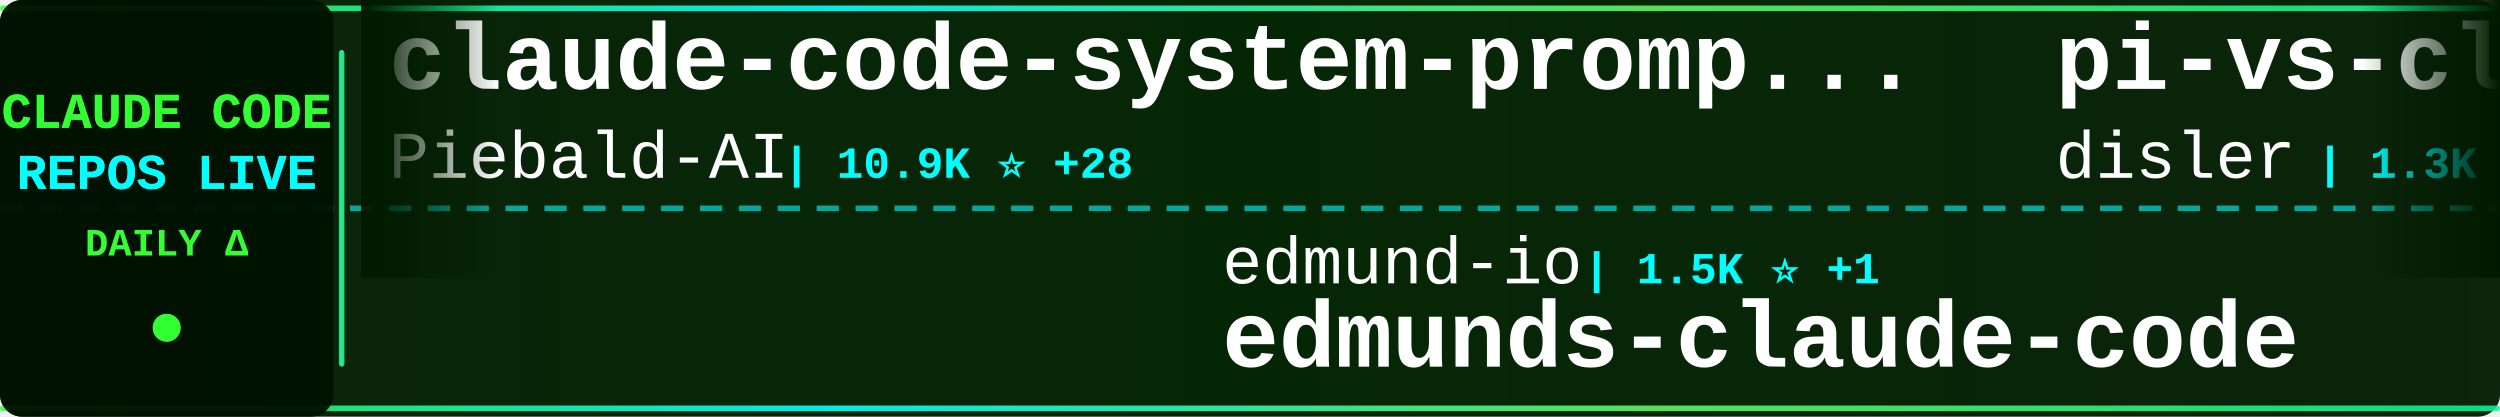
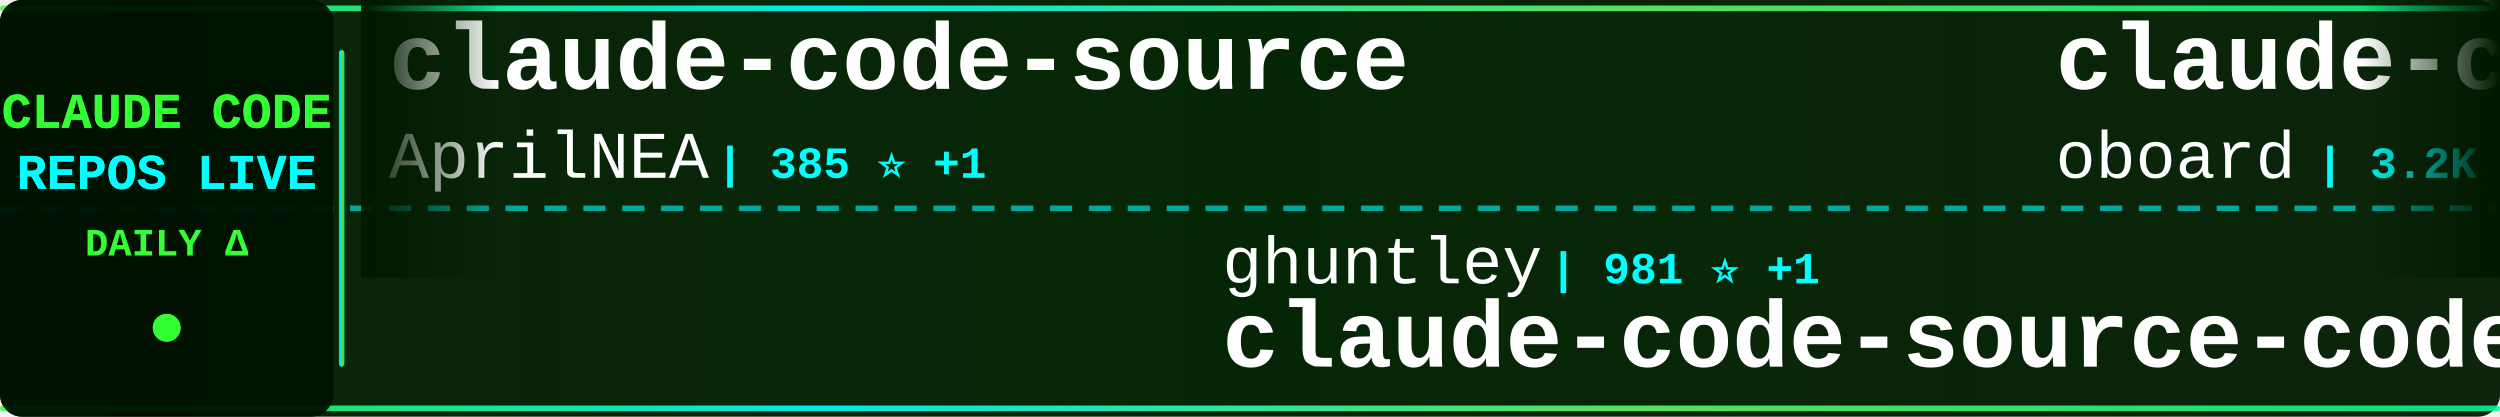
<svg xmlns="http://www.w3.org/2000/svg" width="900" height="150">
  <defs>
    <linearGradient id="tickerBg" x1="0%" y1="0%" x2="100%" y2="0%">
      <stop offset="0%" style="stop-color:#001a00;stop-opacity:0.95" />
      <stop offset="50%" style="stop-color:#002200;stop-opacity:0.98" />
      <stop offset="100%" style="stop-color:#001a00;stop-opacity:0.95" />
    </linearGradient>
    <linearGradient id="borderGrad" x1="0%" y1="0%" x2="100%" y2="0%">
      <stop offset="0%" style="stop-color:#33ff33;stop-opacity:0.85">
        <animate attributeName="stop-opacity" values="0.85;1;0.85" dur="2s" repeatCount="indefinite" />
      </stop>
      <stop offset="33%" style="stop-color:#00ffff;stop-opacity:0.9">
        <animate attributeName="stop-opacity" values="0.9;1;0.9" dur="2.2s" repeatCount="indefinite" />
      </stop>
      <stop offset="66%" style="stop-color:#66ff66;stop-opacity:0.85">
        <animate attributeName="stop-opacity" values="0.85;1;0.85" dur="1.8s" repeatCount="indefinite" />
      </stop>
      <stop offset="100%" style="stop-color:#00ff99;stop-opacity:0.85">
        <animate attributeName="stop-opacity" values="0.85;1;0.85" dur="2s" repeatCount="indefinite" />
      </stop>
    </linearGradient>
    <filter id="textGlow">
      <feGaussianBlur stdDeviation="0.1" result="coloredBlur" />
      <feMerge>
        <feMergeNode in="coloredBlur" />
        <feMergeNode in="SourceGraphic" />
      </feMerge>
    </filter>
    <filter id="metricGlow">
      <feGaussianBlur stdDeviation="0.2" result="coloredBlur" />
      <feMerge>
        <feMergeNode in="coloredBlur" />
        <feMergeNode in="SourceGraphic" />
      </feMerge>
    </filter>
    <linearGradient id="leftFade" x1="0%" y1="0%" x2="100%" y2="0%">
      <stop offset="0%" style="stop-color:#001a00;stop-opacity:1" />
      <stop offset="100%" style="stop-color:#001a00;stop-opacity:0" />
    </linearGradient>
    <linearGradient id="rightFade" x1="0%" y1="0%" x2="100%" y2="0%">
      <stop offset="0%" style="stop-color:#001a00;stop-opacity:0" />
      <stop offset="100%" style="stop-color:#001a00;stop-opacity:1" />
    </linearGradient>
  </defs>
  <rect width="900" height="150" fill="url(#tickerBg)" rx="8" />
  <rect x="0" y="2" width="900" height="2" fill="url(#borderGrad)" rx="1" />
  <rect x="0" y="146" width="900" height="2" fill="url(#borderGrad)" rx="1" />
  <line x1="0" y1="75" x2="900" y2="75" stroke="#00ffff" stroke-width="2" stroke-dasharray="8 6" opacity="0.6" />
  <rect x="0" y="0" width="120" height="150" fill="#001100" opacity="0.95" rx="8" />
  <text x="60" y="46" font-family="'Courier New', monospace" font-size="18" font-weight="bold" fill="#33ff33" text-anchor="middle" filter="url(#textGlow)">
    CLAUDE CODE
  </text>
  <text x="60" y="68" font-family="'Courier New', monospace" font-size="18" font-weight="bold" fill="#00ffff" text-anchor="middle" filter="url(#textGlow)">
    REPOS LIVE
  </text>
  <text x="60" y="92" font-family="'Courier New', monospace" font-size="14" font-weight="bold" fill="#33ff33" text-anchor="middle">
    DAILY Δ
  </text>
  <circle cx="60" cy="118" r="5" fill="#33ff33" filter="url(#metricGlow)">
    <animate attributeName="r" values="4;6;4" dur="1.5s" repeatCount="indefinite" />
    <animate attributeName="opacity" values="0.6;1;0.6" dur="1.5s" repeatCount="indefinite" />
  </circle>
  <rect x="122" y="18" width="2" height="114" fill="url(#borderGrad)" rx="1" />
  <clipPath id="tickerClip">
    <rect x="130" y="0" width="770" height="150" />
  </clipPath>
  <g clip-path="url(#tickerClip)">
    <g id="tickerItems">
      <animateTransform attributeName="transform" attributeType="XML" type="translate" from="0 0" to="-3000 0" dur="54s" repeatCount="indefinite" />
      <g transform="translate(0, 0)">
-         <text x="140" y="32" font-family="'Courier New', monospace" font-size="34" font-weight="bold" fill="#ffffff">claude-code-system-promp...</text>
-         <text x="140" y="64" font-family="'Courier New', monospace" font-size="24" font-weight="normal" fill="#ffffff" opacity="1.0">Piebald-AI</text>
-         <text x="282" y="64" font-family="'Courier New', monospace" font-size="16" font-weight="bold" fill="#00ffff"> | 10.9K ⭐ +28</text>
+         <text x="140" y="32" font-family="'Courier New', monospace" font-size="34" font-weight="bold" fill="#ffffff">claude-code-source</text>
+         <text x="140" y="64" font-family="'Courier New', monospace" font-size="24" font-weight="normal" fill="#ffffff" opacity="1.0">AprilNEA</text>
+         <text x="258" y="64" font-family="'Courier New', monospace" font-size="16" font-weight="bold" fill="#00ffff"> | 385 ⭐ +1</text>
      </g>
      <g transform="translate(300, 0)">
-         <text x="140" y="102" font-family="'Courier New', monospace" font-size="24" font-weight="normal" fill="#ffffff" opacity="1.0">edmund-io</text>
-         <text x="270" y="102" font-family="'Courier New', monospace" font-size="16" font-weight="bold" fill="#00ffff"> | 1.5K ⭐ +1</text>
-         <text x="140" y="132" font-family="'Courier New', monospace" font-size="34" font-weight="bold" fill="#ffffff">edmunds-claude-code</text>
+         <text x="140" y="102" font-family="'Courier New', monospace" font-size="24" font-weight="normal" fill="#ffffff" opacity="1.0">ghuntley</text>
+         <text x="258" y="102" font-family="'Courier New', monospace" font-size="16" font-weight="bold" fill="#00ffff"> | 981 ⭐ +1</text>
+         <text x="140" y="132" font-family="'Courier New', monospace" font-size="34" font-weight="bold" fill="#ffffff">claude-code-source-code-...</text>
      </g>
      <g transform="translate(600, 0)">
+         <text x="140" y="32" font-family="'Courier New', monospace" font-size="34" font-weight="bold" fill="#ffffff">claude-code-rev</text>
+         <text x="140" y="64" font-family="'Courier New', monospace" font-size="24" font-weight="normal" fill="#ffffff" opacity="1.0">oboard</text>
+         <text x="234" y="64" font-family="'Courier New', monospace" font-size="16" font-weight="bold" fill="#00ffff"> | 3.2K ⭐ +3</text>
+       </g>
+       <g transform="translate(900, 0)">
+         <text x="140" y="102" font-family="'Courier New', monospace" font-size="24" font-weight="normal" fill="#ffffff" opacity="1.0">anthropics</text>
+         <text x="282" y="102" font-family="'Courier New', monospace" font-size="16" font-weight="bold" fill="#00ffff"> | 7.9K ⭐ +17</text>
+         <text x="140" y="132" font-family="'Courier New', monospace" font-size="34" font-weight="bold" fill="#ffffff">claude-code-action</text>
+       </g>
+       <g transform="translate(1200, 0)">
        <text x="140" y="32" font-family="'Courier New', monospace" font-size="34" font-weight="bold" fill="#ffffff">pi-vs-claude-code</text>
        <text x="140" y="64" font-family="'Courier New', monospace" font-size="24" font-weight="normal" fill="#ffffff" opacity="1.0">disler</text>
        <text x="234" y="64" font-family="'Courier New', monospace" font-size="16" font-weight="bold" fill="#00ffff"> | 1.3K ⭐ +2</text>
      </g>
-       <g transform="translate(900, 0)">
-         <text x="140" y="102" font-family="'Courier New', monospace" font-size="24" font-weight="normal" fill="#ffffff" opacity="1.0">ykdojo</text>
-         <text x="234" y="102" font-family="'Courier New', monospace" font-size="16" font-weight="bold" fill="#00ffff"> | 8.7K ⭐ +12</text>
-         <text x="140" y="132" font-family="'Courier New', monospace" font-size="34" font-weight="bold" fill="#ffffff">claude-code-tips</text>
+       <g transform="translate(1500, 0)">
+         <text x="140" y="102" font-family="'Courier New', monospace" font-size="24" font-weight="normal" fill="#ffffff" opacity="1.0">darcyegb</text>
+         <text x="258" y="102" font-family="'Courier New', monospace" font-size="16" font-weight="bold" fill="#00ffff"> | 716 ⭐ +1</text>
+         <text x="140" y="132" font-family="'Courier New', monospace" font-size="34" font-weight="bold" fill="#ffffff">ClaudeCodeAgents</text>
      </g>
-       <g transform="translate(1200, 0)">
-         <text x="140" y="32" font-family="'Courier New', monospace" font-size="34" font-weight="bold" fill="#ffffff">claude-code-showcase</text>
-         <text x="140" y="64" font-family="'Courier New', monospace" font-size="24" font-weight="normal" fill="#ffffff" opacity="1.0">ChrisWiles</text>
-         <text x="282" y="64" font-family="'Courier New', monospace" font-size="16" font-weight="bold" fill="#00ffff"> | 5.9K ⭐ +3</text>
+       <g transform="translate(1800, 0)">
+         <text x="140" y="32" font-family="'Courier New', monospace" font-size="34" font-weight="bold" fill="#ffffff">andrej-karpathy-skills</text>
+         <text x="140" y="64" font-family="'Courier New', monospace" font-size="24" font-weight="normal" fill="#ffffff" opacity="1.0">multica-ai</text>
+         <text x="282" y="64" font-family="'Courier New', monospace" font-size="16" font-weight="bold" fill="#00ffff"> | 171.6K ⭐ +890</text>
      </g>
-       <g transform="translate(1500, 0)">
+       <g transform="translate(2100, 0)">
+         <text x="140" y="102" font-family="'Courier New', monospace" font-size="24" font-weight="normal" fill="#ffffff" opacity="1.0">FlorianBruniaux</text>
+         <text x="342" y="102" font-family="'Courier New', monospace" font-size="16" font-weight="bold" fill="#00ffff"> | 4.8K ⭐ +31</text>
+         <text x="140" y="132" font-family="'Courier New', monospace" font-size="34" font-weight="bold" fill="#ffffff">claude-code-ultimate-gui...</text>
+       </g>
+       <g transform="translate(2400, 0)">
+         <text x="140" y="32" font-family="'Courier New', monospace" font-size="34" font-weight="bold" fill="#ffffff">claude-code-pm-course</text>
+         <text x="140" y="64" font-family="'Courier New', monospace" font-size="24" font-weight="normal" fill="#ffffff" opacity="1.0">carlvellotti</text>
+         <text x="306" y="64" font-family="'Courier New', monospace" font-size="16" font-weight="bold" fill="#00ffff"> | 2.1K ⭐</text>
+       </g>
+       <g transform="translate(2700, 0)">
+         <text x="140" y="102" font-family="'Courier New', monospace" font-size="24" font-weight="normal" fill="#ffffff" opacity="1.0">alejandrobalderas</text>
+         <text x="366" y="102" font-family="'Courier New', monospace" font-size="16" font-weight="bold" fill="#00ffff"> | 2.2K ⭐ +1</text>
+         <text x="140" y="132" font-family="'Courier New', monospace" font-size="34" font-weight="bold" fill="#ffffff">claude-code-from-source</text>
+       </g>
+       <g transform="translate(3000, 0)">
+         <text x="140" y="32" font-family="'Courier New', monospace" font-size="34" font-weight="bold" fill="#ffffff">claude-code-source</text>
+         <text x="140" y="64" font-family="'Courier New', monospace" font-size="24" font-weight="normal" fill="#ffffff" opacity="1.0">AprilNEA</text>
+         <text x="258" y="64" font-family="'Courier New', monospace" font-size="16" font-weight="bold" fill="#00ffff"> | 385 ⭐ +1</text>
+       </g>
+       <g transform="translate(3300, 0)">
        <text x="140" y="102" font-family="'Courier New', monospace" font-size="24" font-weight="normal" fill="#ffffff" opacity="1.0">ghuntley</text>
        <text x="258" y="102" font-family="'Courier New', monospace" font-size="16" font-weight="bold" fill="#00ffff"> | 981 ⭐ +1</text>
        <text x="140" y="132" font-family="'Courier New', monospace" font-size="34" font-weight="bold" fill="#ffffff">claude-code-source-code-...</text>
      </g>
-       <g transform="translate(1800, 0)">
-         <text x="140" y="32" font-family="'Courier New', monospace" font-size="34" font-weight="bold" fill="#ffffff">Claude-Code-Usage-Monito...</text>
-         <text x="140" y="64" font-family="'Courier New', monospace" font-size="24" font-weight="normal" fill="#ffffff" opacity="1.0">Maciek-roboblog</text>
-         <text x="342" y="64" font-family="'Courier New', monospace" font-size="16" font-weight="bold" fill="#00ffff"> | 8.2K ⭐ +10</text>
-       </g>
-       <g transform="translate(2100, 0)">
-         <text x="140" y="102" font-family="'Courier New', monospace" font-size="24" font-weight="normal" fill="#ffffff" opacity="1.0">centminmod</text>
-         <text x="282" y="102" font-family="'Courier New', monospace" font-size="16" font-weight="bold" fill="#00ffff"> | 2.4K ⭐ +3</text>
-         <text x="140" y="132" font-family="'Courier New', monospace" font-size="34" font-weight="bold" fill="#ffffff">my-claude-code-setup</text>
-       </g>
-       <g transform="translate(2400, 0)">
-         <text x="140" y="32" font-family="'Courier New', monospace" font-size="34" font-weight="bold" fill="#ffffff">Claude-Code-Workflow</text>
-         <text x="140" y="64" font-family="'Courier New', monospace" font-size="24" font-weight="normal" fill="#ffffff" opacity="1.0">catlog22</text>
-         <text x="258" y="64" font-family="'Courier New', monospace" font-size="16" font-weight="bold" fill="#00ffff"> | 2.1K ⭐ +6</text>
-       </g>
-       <g transform="translate(2700, 0)">
-         <text x="140" y="102" font-family="'Courier New', monospace" font-size="24" font-weight="normal" fill="#ffffff" opacity="1.0">huangserva</text>
-         <text x="282" y="102" font-family="'Courier New', monospace" font-size="16" font-weight="bold" fill="#00ffff"> | 601 ⭐ +2</text>
-         <text x="140" y="132" font-family="'Courier New', monospace" font-size="34" font-weight="bold" fill="#ffffff">claude-code-cli</text>
-       </g>
-       <g transform="translate(3000, 0)">
-         <text x="140" y="32" font-family="'Courier New', monospace" font-size="34" font-weight="bold" fill="#ffffff">claude-code-system-promp...</text>
-         <text x="140" y="64" font-family="'Courier New', monospace" font-size="24" font-weight="normal" fill="#ffffff" opacity="1.0">Piebald-AI</text>
-         <text x="282" y="64" font-family="'Courier New', monospace" font-size="16" font-weight="bold" fill="#00ffff"> | 10.9K ⭐ +28</text>
-       </g>
-       <g transform="translate(3300, 0)">
-         <text x="140" y="102" font-family="'Courier New', monospace" font-size="24" font-weight="normal" fill="#ffffff" opacity="1.0">edmund-io</text>
-         <text x="270" y="102" font-family="'Courier New', monospace" font-size="16" font-weight="bold" fill="#00ffff"> | 1.5K ⭐ +1</text>
-         <text x="140" y="132" font-family="'Courier New', monospace" font-size="34" font-weight="bold" fill="#ffffff">edmunds-claude-code</text>
-       </g>
      <g transform="translate(3600, 0)">
-         <text x="140" y="32" font-family="'Courier New', monospace" font-size="34" font-weight="bold" fill="#ffffff">pi-vs-claude-code</text>
-         <text x="140" y="64" font-family="'Courier New', monospace" font-size="24" font-weight="normal" fill="#ffffff" opacity="1.0">disler</text>
-         <text x="234" y="64" font-family="'Courier New', monospace" font-size="16" font-weight="bold" fill="#00ffff"> | 1.3K ⭐ +2</text>
+         <text x="140" y="32" font-family="'Courier New', monospace" font-size="34" font-weight="bold" fill="#ffffff">claude-code-rev</text>
+         <text x="140" y="64" font-family="'Courier New', monospace" font-size="24" font-weight="normal" fill="#ffffff" opacity="1.0">oboard</text>
+         <text x="234" y="64" font-family="'Courier New', monospace" font-size="16" font-weight="bold" fill="#00ffff"> | 3.2K ⭐ +3</text>
      </g>
      <g transform="translate(3900, 0)">
-         <text x="140" y="102" font-family="'Courier New', monospace" font-size="24" font-weight="normal" fill="#ffffff" opacity="1.0">ykdojo</text>
-         <text x="234" y="102" font-family="'Courier New', monospace" font-size="16" font-weight="bold" fill="#00ffff"> | 8.7K ⭐ +12</text>
-         <text x="140" y="132" font-family="'Courier New', monospace" font-size="34" font-weight="bold" fill="#ffffff">claude-code-tips</text>
+         <text x="140" y="102" font-family="'Courier New', monospace" font-size="24" font-weight="normal" fill="#ffffff" opacity="1.0">anthropics</text>
+         <text x="282" y="102" font-family="'Courier New', monospace" font-size="16" font-weight="bold" fill="#00ffff"> | 7.9K ⭐ +17</text>
+         <text x="140" y="132" font-family="'Courier New', monospace" font-size="34" font-weight="bold" fill="#ffffff">claude-code-action</text>
      </g>
    </g>
  </g>
  <rect x="130" y="0" width="50" height="100" fill="url(#leftFade)" />
  <rect x="850" y="0" width="50" height="100" fill="url(#rightFade)" />
</svg>
